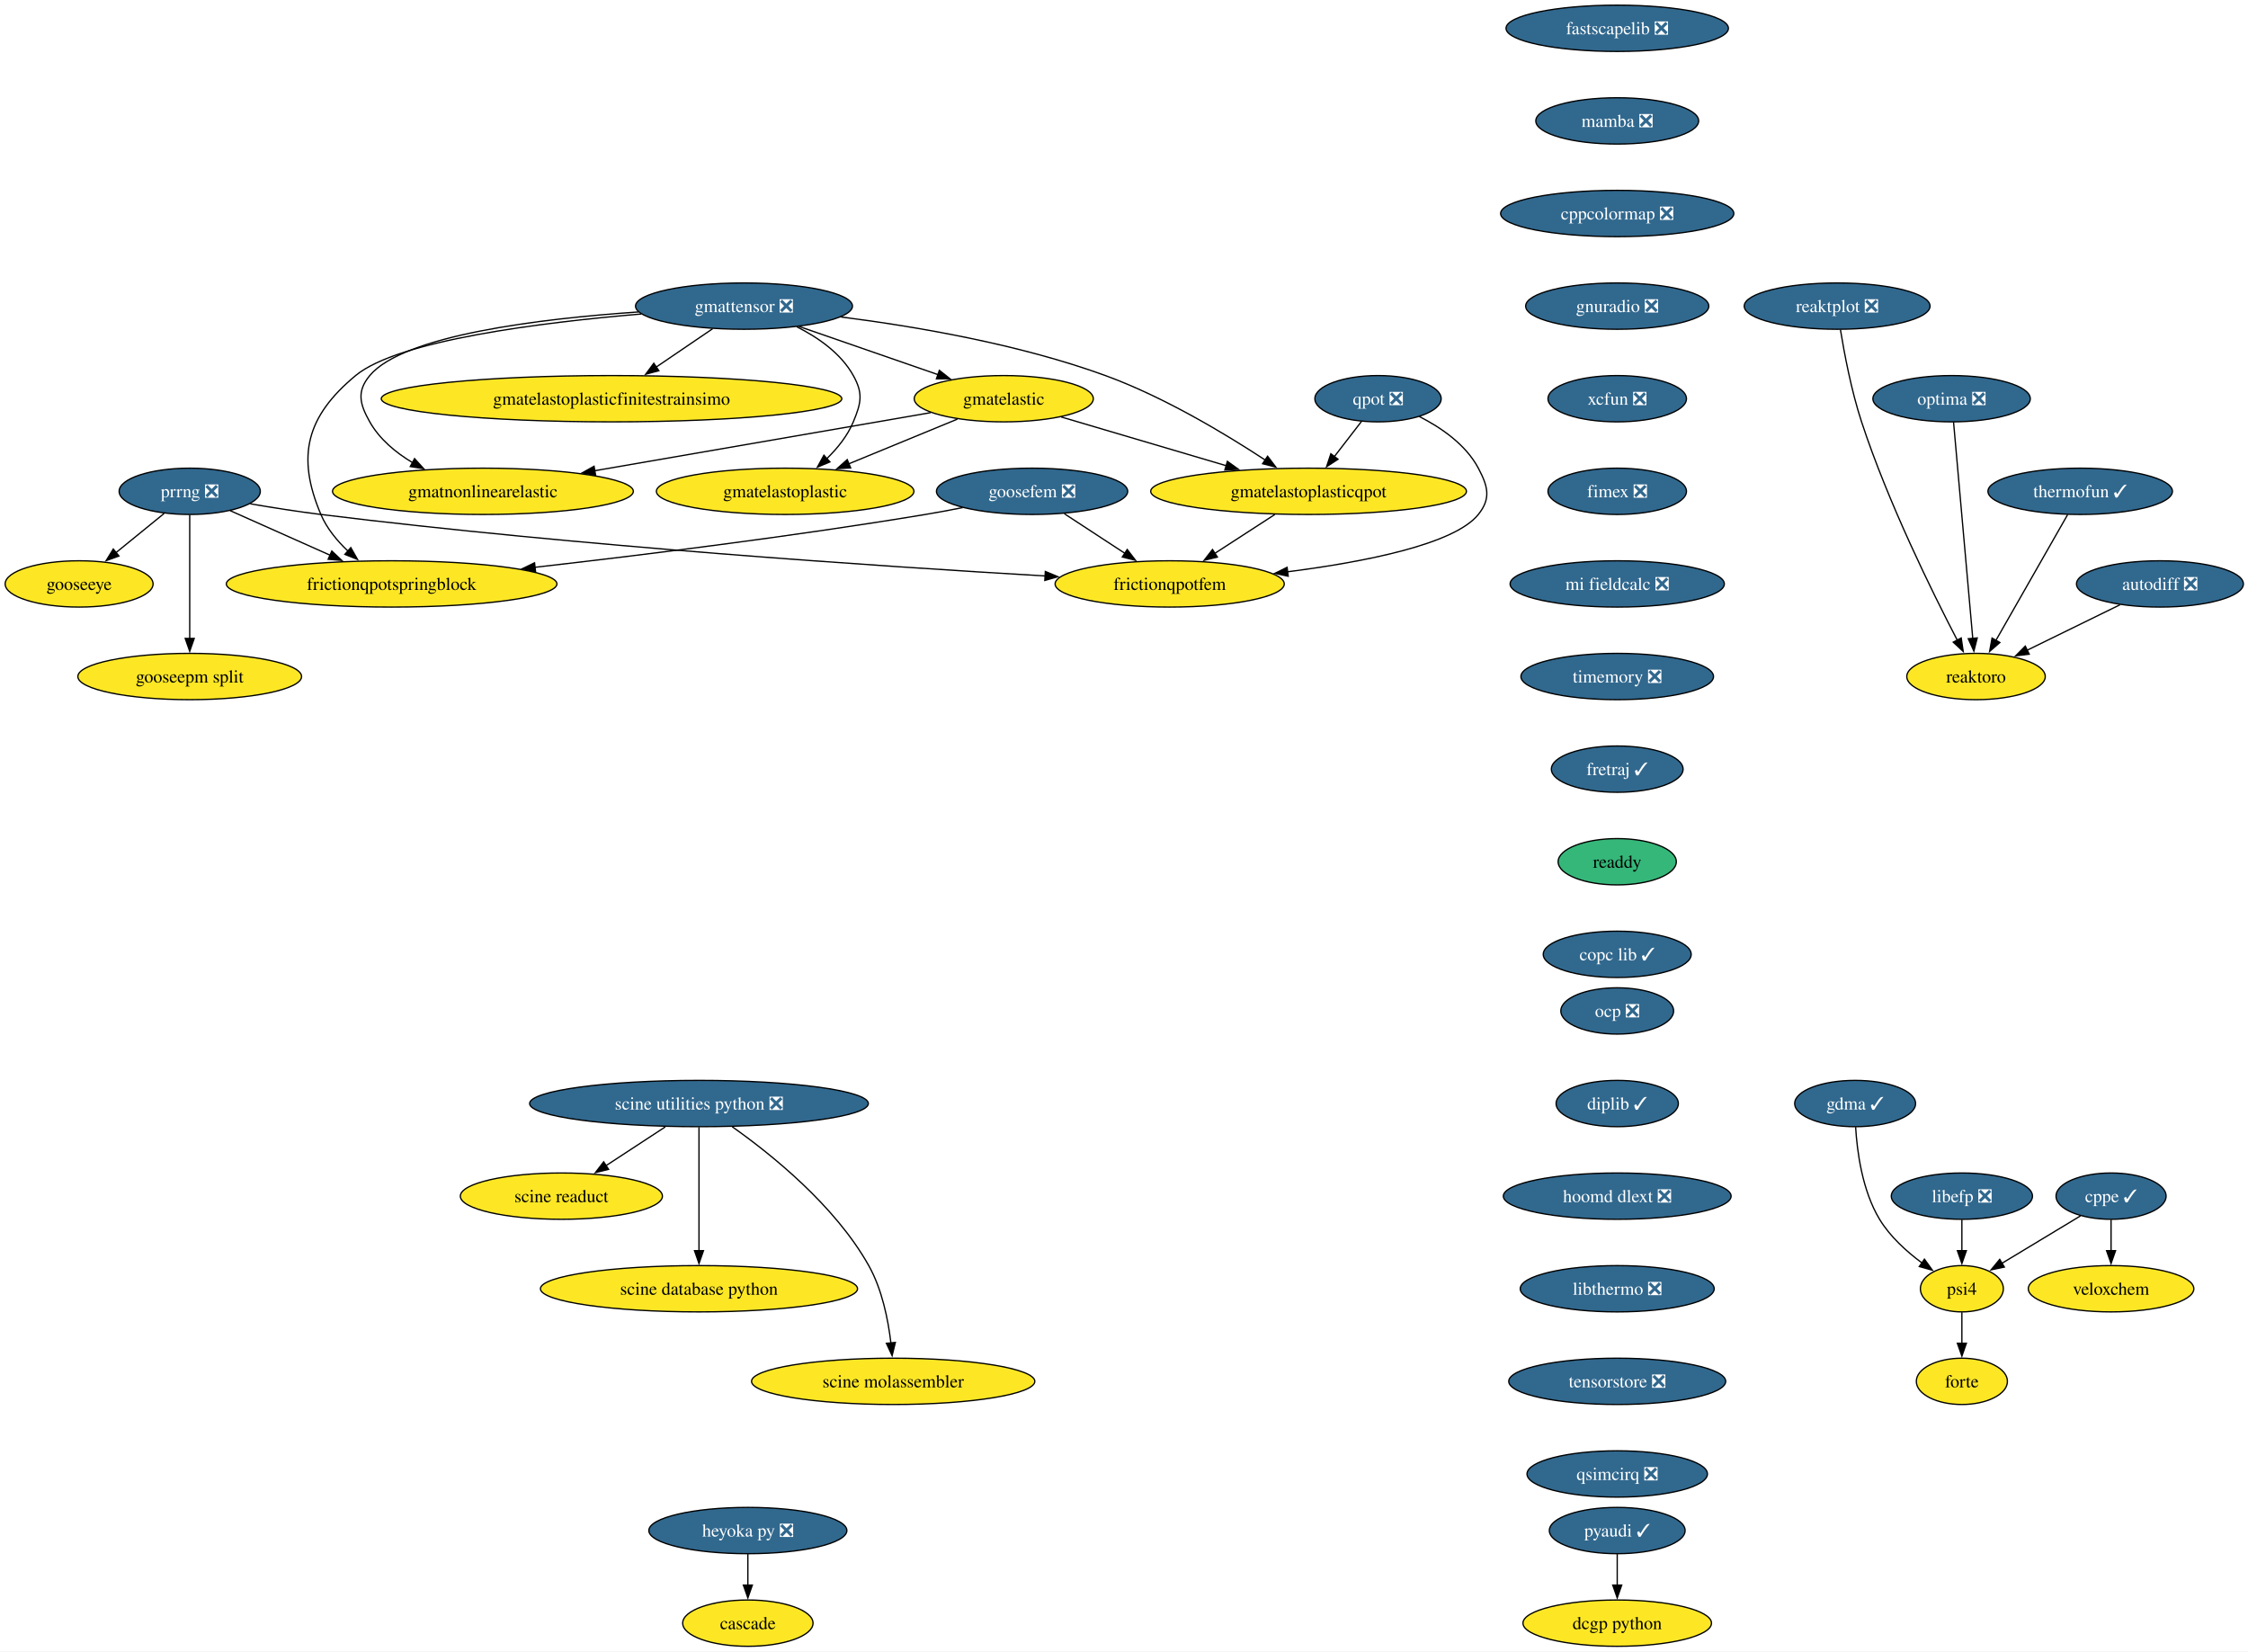
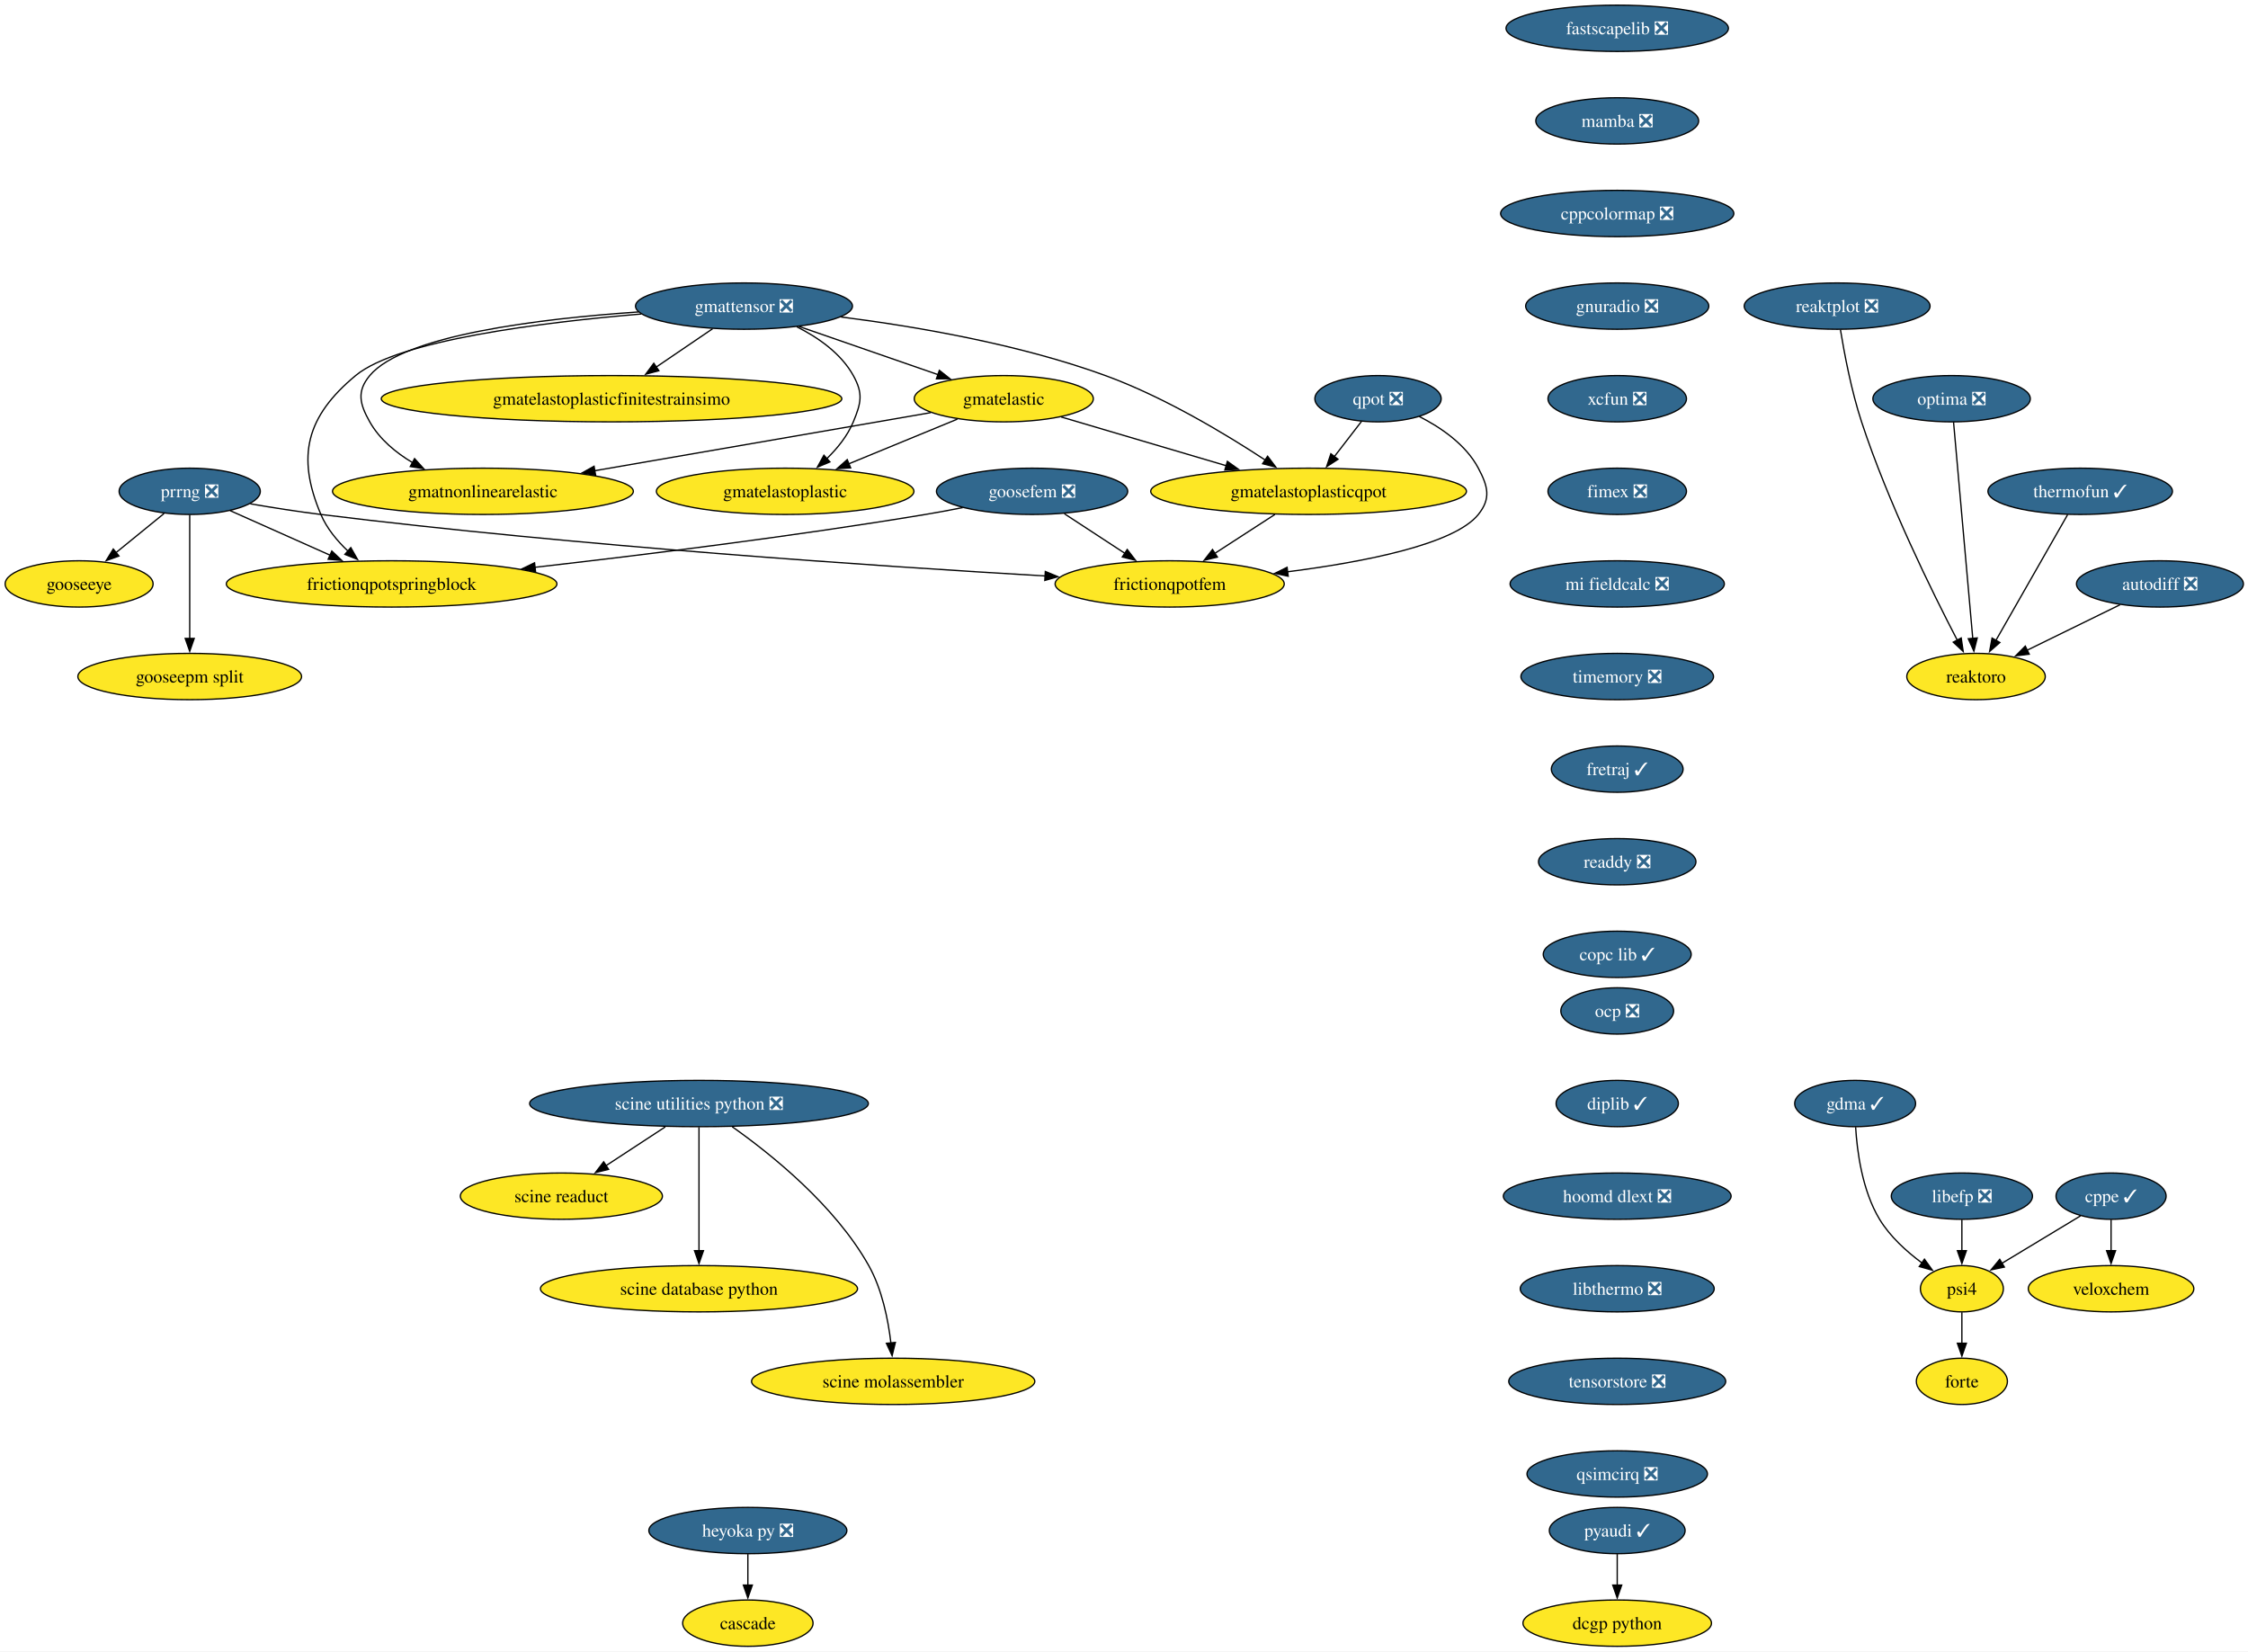
<svg xmlns="http://www.w3.org/2000/svg" xmlns:xlink="http://www.w3.org/1999/xlink" width="1748pt" height="1284pt" viewBox="0.00 0.00 1748.00 1284.00">
  <g id="graph0" class="graph" transform="scale(1 1) rotate(0) translate(4 1280)">
    <polygon fill="white" stroke="none" points="-4,4 -4,-1280 1744.41,-1280 1744.41,4 -4,4" />
    <g id="node1" class="node">
      <g id="a_node1">
        <a xlink:href="https://github.com/conda-forge/pyaudi-feedstock/pull/49" xlink:title="pyaudi ✓">
          <ellipse fill="#31688e" stroke="black" cx="1253.52" cy="-90" rx="52.79" ry="18" />
          <text xml:space="preserve" text-anchor="middle" x="1253.52" y="-85.33" font-family="Times,serif" font-size="14.00" fill="white">pyaudi ✓</text>
        </a>
      </g>
    </g>
    <g id="node2" class="node">
      <g id="a_node2">
        <a xlink:href="https://github.com/conda-forge/dcgp-python-feedstock" xlink:title="dcgp python">
          <ellipse fill="#fde725" stroke="black" cx="1253.52" cy="-18" rx="73.3" ry="18" />
          <text xml:space="preserve" text-anchor="middle" x="1253.52" y="-13.32" font-family="Times,serif" font-size="14.00">dcgp python</text>
        </a>
      </g>
    </g>
    <g id="edge1" class="edge">
      <path fill="none" stroke="black" d="M1253.52,-71.7C1253.52,-64.41 1253.52,-55.73 1253.52,-47.54" />
      <polygon fill="black" stroke="black" points="1257.02,-47.62 1253.52,-37.62 1250.02,-47.62 1257.02,-47.62" />
    </g>
    <g id="node3" class="node">
      <g id="a_node3">
        <a xlink:href="https://github.com/conda-forge/fastscapelib-feedstock/pull/22" xlink:title="fastscapelib ❎">
          <ellipse fill="#31688e" stroke="black" cx="1253.52" cy="-1258" rx="86.46" ry="18" />
          <text xml:space="preserve" text-anchor="middle" x="1253.52" y="-1253.33" font-family="Times,serif" font-size="14.00" fill="white">fastscapelib ❎</text>
        </a>
      </g>
    </g>
    <g id="node4" class="node">
      <g id="a_node4">
        <a xlink:href="https://github.com/conda-forge/mamba-feedstock/pull/337" xlink:title="mamba ❎">
          <ellipse fill="#31688e" stroke="black" cx="1253.52" cy="-1186" rx="63.31" ry="18" />
          <text xml:space="preserve" text-anchor="middle" x="1253.52" y="-1181.33" font-family="Times,serif" font-size="14.00" fill="white">mamba ❎</text>
        </a>
      </g>
    </g>
    <g id="node7" class="node">
      <g id="a_node7">
        <a xlink:href="https://github.com/conda-forge/cppcolormap-feedstock/pull/35" xlink:title="cppcolormap ❎">
          <ellipse fill="#31688e" stroke="black" cx="1253.52" cy="-1114" rx="90.67" ry="18" />
          <text xml:space="preserve" text-anchor="middle" x="1253.52" y="-1109.33" font-family="Times,serif" font-size="14.00" fill="white">cppcolormap ❎</text>
        </a>
      </g>
    </g>
    <g id="node5" class="node">
      <g id="a_node5">
        <a xlink:href="https://github.com/conda-forge/reaktoro-feedstock" xlink:title="reaktoro">
          <ellipse fill="#fde725" stroke="black" cx="1532.52" cy="-754" rx="53.84" ry="18" />
          <text xml:space="preserve" text-anchor="middle" x="1532.52" y="-749.33" font-family="Times,serif" font-size="14.00">reaktoro</text>
        </a>
      </g>
    </g>
    <g id="node6" class="node">
      <g id="a_node6">
        <a xlink:href="https://github.com/conda-forge/autodiff-feedstock/pull/65" xlink:title="autodiff ❎">
          <ellipse fill="#31688e" stroke="black" cx="1675.52" cy="-826" rx="64.89" ry="18" />
          <text xml:space="preserve" text-anchor="middle" x="1675.52" y="-821.33" font-family="Times,serif" font-size="14.00" fill="white">autodiff ❎</text>
        </a>
      </g>
    </g>
    <g id="edge3" class="edge">
      <path fill="none" stroke="black" d="M1644.49,-809.81C1623.26,-799.42 1594.94,-785.55 1572.09,-774.37" />
      <polygon fill="black" stroke="black" points="1573.9,-771.36 1563.38,-770.11 1570.83,-777.65 1573.9,-771.36" />
    </g>
    <g id="node9" class="node">
      <g id="a_node9">
        <a xlink:href="https://github.com/conda-forge/gnuradio-feedstock/pull/301" xlink:title="gnuradio ❎">
          <ellipse fill="#31688e" stroke="black" cx="1253.52" cy="-1042" rx="71.2" ry="18" />
          <text xml:space="preserve" text-anchor="middle" x="1253.52" y="-1037.33" font-family="Times,serif" font-size="14.00" fill="white">gnuradio ❎</text>
        </a>
      </g>
    </g>
    <g id="node8" class="node">
      <g id="a_node8">
        <a xlink:href="https://github.com/conda-forge/thermofun-feedstock/pull/62" xlink:title="thermofun ✓">
          <ellipse fill="#31688e" stroke="black" cx="1613.52" cy="-898" rx="71.73" ry="18" />
          <text xml:space="preserve" text-anchor="middle" x="1613.52" y="-893.33" font-family="Times,serif" font-size="14.00" fill="white">thermofun ✓</text>
        </a>
      </g>
    </g>
    <g id="edge5" class="edge">
      <path fill="none" stroke="black" d="M1603.75,-879.87C1589.89,-855.56 1564.36,-810.82 1547.93,-782.01" />
      <polygon fill="black" stroke="black" points="1551.07,-780.46 1543.08,-773.5 1544.99,-783.92 1551.07,-780.46" />
    </g>
    <g id="node11" class="node">
      <g id="a_node11">
        <a xlink:href="https://github.com/conda-forge/xcfun-feedstock/pull/20" xlink:title="xcfun ❎">
          <ellipse fill="#31688e" stroke="black" cx="1253.52" cy="-970" rx="53.84" ry="18" />
          <text xml:space="preserve" text-anchor="middle" x="1253.52" y="-965.33" font-family="Times,serif" font-size="14.00" fill="white">xcfun ❎</text>
        </a>
      </g>
    </g>
    <g id="node10" class="node">
      <g id="a_node10">
        <a xlink:href="https://github.com/conda-forge/gooseeye-feedstock" xlink:title="gooseeye">
          <ellipse fill="#fde725" stroke="black" cx="57.52" cy="-826" rx="57.52" ry="18" />
          <text xml:space="preserve" text-anchor="middle" x="57.52" y="-821.33" font-family="Times,serif" font-size="14.00">gooseeye</text>
        </a>
      </g>
    </g>
    <g id="node21" class="node">
      <g id="a_node21">
        <a xlink:href="https://github.com/conda-forge/fimex-feedstock/pull/90" xlink:title="fimex ❎">
          <ellipse fill="#31688e" stroke="black" cx="1253.52" cy="-898" rx="53.84" ry="18" />
          <text xml:space="preserve" text-anchor="middle" x="1253.52" y="-893.33" font-family="Times,serif" font-size="14.00" fill="white">fimex ❎</text>
        </a>
      </g>
    </g>
    <g id="node12" class="node">
      <g id="a_node12">
        <a xlink:href="https://github.com/conda-forge/gmatelastoplastic-feedstock" xlink:title="gmatelastoplastic">
          <ellipse fill="#fde725" stroke="black" cx="606.52" cy="-898" rx="100.14" ry="18" />
          <text xml:space="preserve" text-anchor="middle" x="606.52" y="-893.33" font-family="Times,serif" font-size="14.00">gmatelastoplastic</text>
        </a>
      </g>
    </g>
    <g id="node13" class="node">
      <g id="a_node13">
        <a xlink:href="https://github.com/conda-forge/gmatelastoplasticqpot-feedstock" xlink:title="gmatelastoplasticqpot">
          <ellipse fill="#fde725" stroke="black" cx="1013.52" cy="-898" rx="122.76" ry="18" />
          <text xml:space="preserve" text-anchor="middle" x="1013.52" y="-893.33" font-family="Times,serif" font-size="14.00">gmatelastoplasticqpot</text>
        </a>
      </g>
    </g>
    <g id="node14" class="node">
      <g id="a_node14">
        <a xlink:href="https://github.com/conda-forge/frictionqpotfem-feedstock" xlink:title="frictionqpotfem">
          <ellipse fill="#fde725" stroke="black" cx="905.52" cy="-826" rx="89.09" ry="18" />
          <text xml:space="preserve" text-anchor="middle" x="905.52" y="-821.33" font-family="Times,serif" font-size="14.00">frictionqpotfem</text>
        </a>
      </g>
    </g>
    <g id="edge8" class="edge">
      <path fill="none" stroke="black" d="M987.38,-880.05C973.35,-870.96 955.86,-859.63 940.65,-849.77" />
      <polygon fill="black" stroke="black" points="942.62,-846.87 932.32,-844.37 938.81,-852.75 942.62,-846.87" />
    </g>
    <g id="node15" class="node">
      <g id="a_node15">
        <a xlink:href="https://github.com/conda-forge/gmatelastoplasticfinitestrainsimo-feedstock" xlink:title="gmatelastoplasticfinitestrainsimo">
          <ellipse fill="#fde725" stroke="black" cx="471.52" cy="-970" rx="179.05" ry="18" />
          <text xml:space="preserve" text-anchor="middle" x="471.52" y="-965.33" font-family="Times,serif" font-size="14.00">gmatelastoplasticfinitestrainsimo</text>
        </a>
      </g>
    </g>
    <g id="node16" class="node">
      <g id="a_node16">
        <a xlink:href="https://github.com/conda-forge/gmatnonlinearelastic-feedstock" xlink:title="gmatnonlinearelastic">
          <ellipse fill="#fde725" stroke="black" cx="371.52" cy="-898" rx="116.97" ry="18" />
          <text xml:space="preserve" text-anchor="middle" x="371.52" y="-893.33" font-family="Times,serif" font-size="14.00">gmatnonlinearelastic</text>
        </a>
      </g>
    </g>
    <g id="node17" class="node">
      <g id="a_node17">
        <a xlink:href="https://github.com/conda-forge/gmatelastic-feedstock" xlink:title="gmatelastic">
          <ellipse fill="#fde725" stroke="black" cx="776.52" cy="-970" rx="69.62" ry="18" />
          <text xml:space="preserve" text-anchor="middle" x="776.52" y="-965.33" font-family="Times,serif" font-size="14.00">gmatelastic</text>
        </a>
      </g>
    </g>
    <g id="edge9" class="edge">
      <path fill="none" stroke="black" d="M740.47,-954.15C715.86,-944.02 682.95,-930.47 655.91,-919.34" />
      <polygon fill="black" stroke="black" points="657.46,-916.19 646.88,-915.62 654.8,-922.66 657.46,-916.19" />
    </g>
    <g id="edge10" class="edge">
      <path fill="none" stroke="black" d="M821.1,-955.83C857.33,-945.13 908.92,-929.89 949.56,-917.89" />
      <polygon fill="black" stroke="black" points="950.39,-921.3 958.99,-915.11 948.41,-914.58 950.39,-921.3" />
    </g>
    <g id="edge11" class="edge">
      <path fill="none" stroke="black" d="M719.78,-959.19C651.79,-947.44 537.17,-927.63 458.1,-913.96" />
      <polygon fill="black" stroke="black" points="459.13,-910.59 448.68,-912.34 457.93,-917.49 459.13,-910.59" />
    </g>
    <g id="node18" class="node">
      <g id="a_node18">
        <a xlink:href="https://github.com/conda-forge/goosefem-feedstock/pull/66" xlink:title="goosefem ❎">
          <ellipse fill="#31688e" stroke="black" cx="798.52" cy="-898" rx="74.36" ry="18" />
          <text xml:space="preserve" text-anchor="middle" x="798.52" y="-893.33" font-family="Times,serif" font-size="14.00" fill="white">goosefem ❎</text>
        </a>
      </g>
    </g>
    <g id="edge12" class="edge">
      <path fill="none" stroke="black" d="M823.61,-880.59C837.73,-871.35 855.56,-859.68 870.99,-849.59" />
      <polygon fill="black" stroke="black" points="872.5,-852.78 878.95,-844.38 868.67,-846.93 872.5,-852.78" />
    </g>
    <g id="node19" class="node">
      <g id="a_node19">
        <a xlink:href="https://github.com/conda-forge/frictionqpotspringblock-feedstock" xlink:title="frictionqpotspringblock">
          <ellipse fill="#fde725" stroke="black" cx="300.52" cy="-826" rx="128.55" ry="18" />
          <text xml:space="preserve" text-anchor="middle" x="300.52" y="-821.33" font-family="Times,serif" font-size="14.00">frictionqpotspringblock</text>
        </a>
      </g>
    </g>
    <g id="edge13" class="edge">
      <path fill="none" stroke="black" d="M744.61,-885.35C734.95,-883.43 724.95,-881.57 715.52,-880 613.11,-863 495.69,-848.46 411.94,-838.93" />
      <polygon fill="black" stroke="black" points="412.45,-835.47 402.12,-837.82 411.66,-842.42 412.45,-835.47" />
    </g>
    <g id="node20" class="node">
      <g id="a_node20">
        <a xlink:href="https://github.com/conda-forge/qpot-feedstock/pull/58" xlink:title="qpot ❎">
          <ellipse fill="#31688e" stroke="black" cx="1067.52" cy="-970" rx="49.1" ry="18" />
          <text xml:space="preserve" text-anchor="middle" x="1067.52" y="-965.33" font-family="Times,serif" font-size="14.00" fill="white">qpot ❎</text>
        </a>
      </g>
    </g>
    <g id="edge14" class="edge">
      <path fill="none" stroke="black" d="M1054.72,-952.41C1048.43,-944.25 1040.69,-934.22 1033.63,-925.07" />
      <polygon fill="black" stroke="black" points="1036.41,-922.93 1027.53,-917.15 1030.86,-927.21 1036.41,-922.93" />
    </g>
    <g id="edge15" class="edge">
      <path fill="none" stroke="black" d="M1099.57,-956.19C1116.52,-947.56 1135.79,-934.38 1145.52,-916 1153.01,-901.86 1155.54,-892.47 1145.52,-880 1126.82,-856.72 1056.81,-843.05 997.2,-835.44" />
      <polygon fill="black" stroke="black" points="997.68,-831.98 987.32,-834.23 996.82,-838.92 997.68,-831.98" />
    </g>
    <g id="node29" class="node">
      <g id="a_node29">
        <a xlink:href="https://github.com/conda-forge/mi-fieldcalc-feedstock/pull/13" xlink:title="mi fieldcalc ❎">
          <ellipse fill="#31688e" stroke="black" cx="1253.52" cy="-826" rx="83.3" ry="18" />
          <text xml:space="preserve" text-anchor="middle" x="1253.52" y="-821.33" font-family="Times,serif" font-size="14.00" fill="white">mi fieldcalc ❎</text>
        </a>
      </g>
    </g>
    <g id="node22" class="node">
      <g id="a_node22">
        <a xlink:href="https://github.com/conda-forge/gmattensor-feedstock/pull/42" xlink:title="gmattensor ❎">
          <ellipse fill="#31688e" stroke="black" cx="574.52" cy="-1042" rx="84.35" ry="18" />
          <text xml:space="preserve" text-anchor="middle" x="574.52" y="-1037.33" font-family="Times,serif" font-size="14.00" fill="white">gmattensor ❎</text>
        </a>
      </g>
    </g>
    <g id="edge17" class="edge">
      <path fill="none" stroke="black" d="M615.53,-1025.95C632.31,-1017.52 649.99,-1005.18 659.52,-988 667.29,-974.01 665.64,-966.78 659.52,-952 655.04,-941.18 647.16,-931.42 638.82,-923.31" />
      <polygon fill="black" stroke="black" points="641.34,-920.87 631.57,-916.78 636.66,-926.07 641.34,-920.87" />
    </g>
    <g id="edge18" class="edge">
      <path fill="none" stroke="black" d="M649.95,-1033.55C707.57,-1026.25 788.24,-1012.54 855.52,-988 901.03,-971.4 948.9,-942.61 979.86,-922.28" />
      <polygon fill="black" stroke="black" points="981.65,-925.29 988.04,-916.84 977.77,-919.46 981.65,-925.29" />
    </g>
    <g id="edge19" class="edge">
      <path fill="none" stroke="black" d="M550.11,-1024.41C536.94,-1015.46 520.45,-1004.25 505.99,-994.42" />
      <polygon fill="black" stroke="black" points="508.32,-991.78 498.08,-989.05 504.39,-997.57 508.32,-991.78" />
    </g>
    <g id="edge20" class="edge">
      <path fill="none" stroke="black" d="M492.47,-1037.46C415.93,-1032.24 309.72,-1019.4 283.52,-988 273.27,-975.71 275.65,-965.93 283.52,-952 291.15,-938.51 303.74,-928.07 317.04,-920.16" />
      <polygon fill="black" stroke="black" points="318.36,-923.43 325.47,-915.57 315.01,-917.28 318.36,-923.43" />
    </g>
    <g id="edge21" class="edge">
      <path fill="none" stroke="black" d="M617.36,-1026.15C649.02,-1015.18 692.26,-1000.2 725.67,-988.62" />
      <polygon fill="black" stroke="black" points="726.42,-992.07 734.72,-985.49 724.13,-985.45 726.42,-992.07" />
    </g>
    <g id="edge22" class="edge">
      <path fill="none" stroke="black" d="M494.61,-1035.86C416.78,-1029.32 305.54,-1015.41 272.52,-988 234.45,-956.4 226.16,-925.53 245.52,-880 250.11,-869.2 258.1,-859.53 266.59,-851.51" />
      <polygon fill="black" stroke="black" points="268.77,-854.25 274,-845.04 264.17,-848.98 268.77,-854.25" />
    </g>
    <g id="node23" class="node">
      <g id="a_node23">
        <a xlink:href="https://github.com/conda-forge/cppe-feedstock/pull/27" xlink:title="cppe ✓">
          <ellipse fill="#31688e" stroke="black" cx="1637.52" cy="-350" rx="42.79" ry="18" />
          <text xml:space="preserve" text-anchor="middle" x="1637.52" y="-345.32" font-family="Times,serif" font-size="14.00" fill="white">cppe ✓</text>
        </a>
      </g>
    </g>
    <g id="node24" class="node">
      <g id="a_node24">
        <a xlink:href="https://github.com/conda-forge/veloxchem-feedstock" xlink:title="veloxchem">
          <ellipse fill="#fde725" stroke="black" cx="1637.52" cy="-278" rx="64.36" ry="18" />
          <text xml:space="preserve" text-anchor="middle" x="1637.52" y="-273.32" font-family="Times,serif" font-size="14.00">veloxchem</text>
        </a>
      </g>
    </g>
    <g id="edge23" class="edge">
      <path fill="none" stroke="black" d="M1637.52,-331.7C1637.52,-324.41 1637.52,-315.73 1637.52,-307.54" />
      <polygon fill="black" stroke="black" points="1641.02,-307.62 1637.52,-297.62 1634.02,-307.62 1641.02,-307.62" />
    </g>
    <g id="node25" class="node">
      <g id="a_node25">
        <a xlink:href="https://github.com/conda-forge/psi4-feedstock" xlink:title="psi4">
          <ellipse fill="#fde725" stroke="black" cx="1521.52" cy="-278" rx="32.27" ry="18" />
          <text xml:space="preserve" text-anchor="middle" x="1521.52" y="-273.32" font-family="Times,serif" font-size="14.00">psi4</text>
        </a>
      </g>
    </g>
    <g id="edge24" class="edge">
      <path fill="none" stroke="black" d="M1613.77,-334.67C1596.12,-324.02 1571.9,-309.4 1552.7,-297.81" />
      <polygon fill="black" stroke="black" points="1554.57,-294.85 1544.2,-292.68 1550.95,-300.85 1554.57,-294.85" />
    </g>
    <g id="node26" class="node">
      <g id="a_node26">
        <a xlink:href="https://github.com/conda-forge/forte-feedstock" xlink:title="forte">
          <ellipse fill="#fde725" stroke="black" cx="1521.52" cy="-206" rx="35.42" ry="18" />
          <text xml:space="preserve" text-anchor="middle" x="1521.52" y="-201.32" font-family="Times,serif" font-size="14.00">forte</text>
        </a>
      </g>
    </g>
    <g id="edge25" class="edge">
      <path fill="none" stroke="black" d="M1521.52,-259.7C1521.52,-252.41 1521.52,-243.73 1521.52,-235.54" />
      <polygon fill="black" stroke="black" points="1525.02,-235.62 1521.52,-225.62 1518.02,-235.62 1525.02,-235.62" />
    </g>
    <g id="node27" class="node">
      <g id="a_node27">
        <a xlink:href="https://github.com/conda-forge/heyoka.py-feedstock/pull/108" xlink:title="heyoka py ❎">
          <ellipse fill="#31688e" stroke="black" cx="577.52" cy="-90" rx="76.99" ry="18" />
          <text xml:space="preserve" text-anchor="middle" x="577.52" y="-85.33" font-family="Times,serif" font-size="14.00" fill="white">heyoka py ❎</text>
        </a>
      </g>
    </g>
    <g id="node28" class="node">
      <g id="a_node28">
        <a xlink:href="https://github.com/conda-forge/cascade-feedstock" xlink:title="cascade">
          <ellipse fill="#fde725" stroke="black" cx="577.52" cy="-18" rx="50.68" ry="18" />
          <text xml:space="preserve" text-anchor="middle" x="577.52" y="-13.32" font-family="Times,serif" font-size="14.00">cascade</text>
        </a>
      </g>
    </g>
    <g id="edge26" class="edge">
      <path fill="none" stroke="black" d="M577.52,-71.7C577.52,-64.41 577.52,-55.73 577.52,-47.54" />
      <polygon fill="black" stroke="black" points="581.02,-47.62 577.52,-37.62 574.02,-47.62 581.02,-47.62" />
    </g>
    <g id="node32" class="node">
      <g id="a_node32">
        <a xlink:href="https://github.com/conda-forge/timemory-feedstock/pull/22" xlink:title="timemory ❎">
          <ellipse fill="#31688e" stroke="black" cx="1253.52" cy="-754" rx="74.88" ry="18" />
          <text xml:space="preserve" text-anchor="middle" x="1253.52" y="-749.33" font-family="Times,serif" font-size="14.00" fill="white">timemory ❎</text>
        </a>
      </g>
    </g>
    <g id="node30" class="node">
      <g id="a_node30">
        <a xlink:href="https://github.com/conda-forge/prrng-feedstock/pull/67" xlink:title="prrng ❎">
          <ellipse fill="#31688e" stroke="black" cx="143.52" cy="-898" rx="54.89" ry="18" />
          <text xml:space="preserve" text-anchor="middle" x="143.52" y="-893.33" font-family="Times,serif" font-size="14.00" fill="white">prrng ❎</text>
        </a>
      </g>
    </g>
    <g id="edge28" class="edge">
      <path fill="none" stroke="black" d="M123.58,-880.76C112.4,-871.66 98.26,-860.16 85.94,-850.13" />
      <polygon fill="black" stroke="black" points="88.5,-847.7 78.53,-844.1 84.08,-853.13 88.5,-847.7" />
    </g>
    <g id="edge29" class="edge">
      <path fill="none" stroke="black" d="M190.63,-888.29C207.85,-885.33 227.53,-882.22 245.52,-880 445,-855.41 679.88,-839.69 808.74,-832.19" />
      <polygon fill="black" stroke="black" points="808.82,-835.69 818.6,-831.62 808.42,-828.7 808.82,-835.69" />
    </g>
    <g id="edge30" class="edge">
      <path fill="none" stroke="black" d="M174.92,-883C197.15,-873.09 227.39,-859.61 252.63,-848.35" />
      <polygon fill="black" stroke="black" points="254.01,-851.57 261.72,-844.3 251.16,-845.18 254.01,-851.57" />
    </g>
    <g id="node31" class="node">
      <g id="a_node31">
        <a xlink:href="https://github.com/conda-forge/gooseepm-split-feedstock" xlink:title="gooseepm split">
          <ellipse fill="#fde725" stroke="black" cx="143.52" cy="-754" rx="86.98" ry="18" />
          <text xml:space="preserve" text-anchor="middle" x="143.52" y="-749.33" font-family="Times,serif" font-size="14.00">gooseepm split</text>
        </a>
      </g>
    </g>
    <g id="edge31" class="edge">
      <path fill="none" stroke="black" d="M143.52,-879.59C143.52,-855.61 143.52,-812.14 143.52,-783.42" />
      <polygon fill="black" stroke="black" points="147.02,-783.62 143.52,-773.62 140.02,-783.62 147.02,-783.62" />
    </g>
    <g id="node34" class="node">
      <g id="a_node34">
        <a xlink:href="https://github.com/conda-forge/fretraj-feedstock/pull/12" xlink:title="fretraj ✓">
          <ellipse fill="#31688e" stroke="black" cx="1253.52" cy="-682" rx="51.21" ry="18" />
          <text xml:space="preserve" text-anchor="middle" x="1253.52" y="-677.33" font-family="Times,serif" font-size="14.00" fill="white">fretraj ✓</text>
        </a>
      </g>
    </g>
    <g id="node33" class="node">
      <g id="a_node33">
        <a xlink:href="https://github.com/conda-forge/optima-feedstock/pull/44" xlink:title="optima ❎">
          <ellipse fill="#31688e" stroke="black" cx="1513.52" cy="-970" rx="61.2" ry="18" />
          <text xml:space="preserve" text-anchor="middle" x="1513.52" y="-965.33" font-family="Times,serif" font-size="14.00" fill="white">optima ❎</text>
        </a>
      </g>
    </g>
    <g id="edge33" class="edge">
      <path fill="none" stroke="black" d="M1515.04,-951.85C1518.3,-915.14 1525.98,-828.66 1529.99,-783.53" />
      <polygon fill="black" stroke="black" points="1533.46,-784.01 1530.86,-773.74 1526.49,-783.39 1533.46,-784.01" />
    </g>
    <g id="node35" class="node">
      <g id="a_node35">
-         <a xlink:href="https://github.com/conda-forge/readdy-feedstock" xlink:title="readdy">
-           <ellipse fill="#35b779" stroke="black" cx="1253.52" cy="-610" rx="45.95" ry="18" />
-           <text xml:space="preserve" text-anchor="middle" x="1253.52" y="-605.33" font-family="Times,serif" font-size="14.00">readdy</text>
+         <a xlink:href="https://github.com/conda-forge/readdy-feedstock/pull/20" xlink:title="readdy ❎">
+           <ellipse fill="#31688e" stroke="black" cx="1253.52" cy="-610" rx="61.2" ry="18" />
+           <text xml:space="preserve" text-anchor="middle" x="1253.52" y="-605.33" font-family="Times,serif" font-size="14.00" fill="white">readdy ❎</text>
        </a>
      </g>
    </g>
    <g id="node36" class="node">
      <g id="a_node36">
        <a xlink:href="https://github.com/conda-forge/copc-lib-feedstock/pull/35" xlink:title="copc lib ✓">
          <ellipse fill="#31688e" stroke="black" cx="1253.52" cy="-538" rx="57.52" ry="18" />
          <text xml:space="preserve" text-anchor="middle" x="1253.52" y="-533.33" font-family="Times,serif" font-size="14.00" fill="white">copc lib ✓</text>
        </a>
      </g>
    </g>
    <g id="node37" class="node">
      <g id="a_node37">
        <a xlink:href="https://github.com/conda-forge/ocp-feedstock/pull/66" xlink:title="ocp ❎">
          <ellipse fill="#31688e" stroke="black" cx="1253.52" cy="-494" rx="43.84" ry="18" />
          <text xml:space="preserve" text-anchor="middle" x="1253.52" y="-489.32" font-family="Times,serif" font-size="14.00" fill="white">ocp ❎</text>
        </a>
      </g>
    </g>
    <g id="node38" class="node">
      <g id="a_node38">
        <a xlink:href="https://github.com/conda-forge/diplib-feedstock/pull/19" xlink:title="diplib ✓">
          <ellipse fill="#31688e" stroke="black" cx="1253.52" cy="-422" rx="47.53" ry="18" />
          <text xml:space="preserve" text-anchor="middle" x="1253.52" y="-417.32" font-family="Times,serif" font-size="14.00" fill="white">diplib ✓</text>
        </a>
      </g>
    </g>
    <g id="node43" class="node">
      <g id="a_node43">
        <a xlink:href="https://github.com/conda-forge/hoomd-dlext-feedstock/pull/17" xlink:title="hoomd dlext ❎">
          <ellipse fill="#31688e" stroke="black" cx="1253.52" cy="-350" rx="88.56" ry="18" />
          <text xml:space="preserve" text-anchor="middle" x="1253.52" y="-345.32" font-family="Times,serif" font-size="14.00" fill="white">hoomd dlext ❎</text>
        </a>
      </g>
    </g>
    <g id="node39" class="node">
      <g id="a_node39">
        <a xlink:href="https://github.com/conda-forge/scine-utilities-python-feedstock/pull/21" xlink:title="scine utilities python ❎">
          <ellipse fill="#31688e" stroke="black" cx="539.52" cy="-422" rx="131.7" ry="18" />
          <text xml:space="preserve" text-anchor="middle" x="539.52" y="-417.32" font-family="Times,serif" font-size="14.00" fill="white">scine utilities python ❎</text>
        </a>
      </g>
    </g>
    <g id="node40" class="node">
      <g id="a_node40">
        <a xlink:href="https://github.com/conda-forge/scine-readuct-feedstock" xlink:title="scine readuct">
          <ellipse fill="#fde725" stroke="black" cx="432.52" cy="-350" rx="78.57" ry="18" />
          <text xml:space="preserve" text-anchor="middle" x="432.52" y="-345.32" font-family="Times,serif" font-size="14.00">scine readuct</text>
        </a>
      </g>
    </g>
    <g id="edge38" class="edge">
      <path fill="none" stroke="black" d="M513.35,-403.88C499.44,-394.78 482.17,-383.48 467.16,-373.66" />
      <polygon fill="black" stroke="black" points="469.24,-370.84 458.96,-368.29 465.41,-376.7 469.24,-370.84" />
    </g>
    <g id="node41" class="node">
      <g id="a_node41">
        <a xlink:href="https://github.com/conda-forge/scine-database-python-feedstock" xlink:title="scine database python">
          <ellipse fill="#fde725" stroke="black" cx="539.52" cy="-278" rx="123.29" ry="18" />
          <text xml:space="preserve" text-anchor="middle" x="539.52" y="-273.32" font-family="Times,serif" font-size="14.00">scine database python</text>
        </a>
      </g>
    </g>
    <g id="edge39" class="edge">
      <path fill="none" stroke="black" d="M539.52,-403.59C539.52,-379.61 539.52,-336.14 539.52,-307.42" />
      <polygon fill="black" stroke="black" points="543.02,-307.62 539.52,-297.62 536.02,-307.62 543.02,-307.62" />
    </g>
    <g id="node42" class="node">
      <g id="a_node42">
        <a xlink:href="https://github.com/conda-forge/scine-molassembler-feedstock" xlink:title="scine molassembler">
          <ellipse fill="#fde725" stroke="black" cx="690.52" cy="-206" rx="110.13" ry="18" />
          <text xml:space="preserve" text-anchor="middle" x="690.52" y="-201.32" font-family="Times,serif" font-size="14.00">scine molassembler</text>
        </a>
      </g>
    </g>
    <g id="edge40" class="edge">
      <path fill="none" stroke="black" d="M565.31,-404C595.67,-382.56 645.26,-342.79 671.52,-296 681.88,-277.55 686.6,-254.06 688.74,-235.84" />
      <polygon fill="black" stroke="black" points="692.22,-236.26 689.69,-225.97 685.25,-235.59 692.22,-236.26" />
    </g>
    <g id="node45" class="node">
      <g id="a_node45">
        <a xlink:href="https://github.com/conda-forge/libthermo-feedstock/pull/20" xlink:title="libthermo ❎">
          <ellipse fill="#31688e" stroke="black" cx="1253.52" cy="-278" rx="75.41" ry="18" />
          <text xml:space="preserve" text-anchor="middle" x="1253.52" y="-273.32" font-family="Times,serif" font-size="14.00" fill="white">libthermo ❎</text>
        </a>
      </g>
    </g>
    <g id="node44" class="node">
      <g id="a_node44">
        <a xlink:href="https://github.com/conda-forge/reaktplot-feedstock/pull/13" xlink:title="reaktplot ❎">
          <ellipse fill="#31688e" stroke="black" cx="1424.52" cy="-1042" rx="72.25" ry="18" />
          <text xml:space="preserve" text-anchor="middle" x="1424.52" y="-1037.33" font-family="Times,serif" font-size="14.00" fill="white">reaktplot ❎</text>
        </a>
      </g>
    </g>
    <g id="edge42" class="edge">
      <path fill="none" stroke="black" d="M1427.09,-1023.65C1430.05,-1005.5 1435.53,-976.32 1443.52,-952 1464.15,-889.2 1498.51,-819.57 1517.96,-782.23" />
      <polygon fill="black" stroke="black" points="1520.99,-783.98 1522.55,-773.5 1514.8,-780.72 1520.99,-783.98" />
    </g>
    <g id="node46" class="node">
      <g id="a_node46">
        <a xlink:href="https://github.com/conda-forge/tensorstore-feedstock/pull/57" xlink:title="tensorstore ❎">
          <ellipse fill="#31688e" stroke="black" cx="1253.52" cy="-206" rx="84.35" ry="18" />
          <text xml:space="preserve" text-anchor="middle" x="1253.52" y="-201.33" font-family="Times,serif" font-size="14.00" fill="white">tensorstore ❎</text>
        </a>
      </g>
    </g>
    <g id="node49" class="node">
      <g id="a_node49">
        <a xlink:href="https://github.com/conda-forge/qsimcirq-feedstock/pull/30" xlink:title="qsimcirq ❎">
          <ellipse fill="#31688e" stroke="black" cx="1253.52" cy="-134" rx="70.15" ry="18" />
          <text xml:space="preserve" text-anchor="middle" x="1253.52" y="-129.32" font-family="Times,serif" font-size="14.00" fill="white">qsimcirq ❎</text>
        </a>
      </g>
    </g>
    <g id="node47" class="node">
      <g id="a_node47">
        <a xlink:href="https://github.com/conda-forge/libefp-feedstock/pull/11" xlink:title="libefp ❎">
          <ellipse fill="#31688e" stroke="black" cx="1521.52" cy="-350" rx="54.89" ry="18" />
          <text xml:space="preserve" text-anchor="middle" x="1521.52" y="-345.32" font-family="Times,serif" font-size="14.00" fill="white">libefp ❎</text>
        </a>
      </g>
    </g>
    <g id="edge45" class="edge">
      <path fill="none" stroke="black" d="M1521.52,-331.7C1521.52,-324.41 1521.52,-315.73 1521.52,-307.54" />
      <polygon fill="black" stroke="black" points="1525.02,-307.62 1521.52,-297.62 1518.02,-307.62 1525.02,-307.62" />
    </g>
    <g id="node48" class="node">
      <g id="a_node48">
        <a xlink:href="https://github.com/conda-forge/gdma-feedstock/pull/13" xlink:title="gdma ✓">
          <ellipse fill="#31688e" stroke="black" cx="1438.52" cy="-422" rx="47" ry="18" />
          <text xml:space="preserve" text-anchor="middle" x="1438.52" y="-417.32" font-family="Times,serif" font-size="14.00" fill="white">gdma ✓</text>
        </a>
      </g>
    </g>
    <g id="edge46" class="edge">
      <path fill="none" stroke="black" d="M1438.9,-403.71C1440.02,-384.82 1444.01,-354.3 1457.52,-332 1465.66,-318.56 1478.46,-306.97 1490.47,-298.08" />
      <polygon fill="black" stroke="black" points="1492.4,-301.01 1498.6,-292.41 1488.39,-295.26 1492.4,-301.01" />
    </g>
  </g>
</svg>
